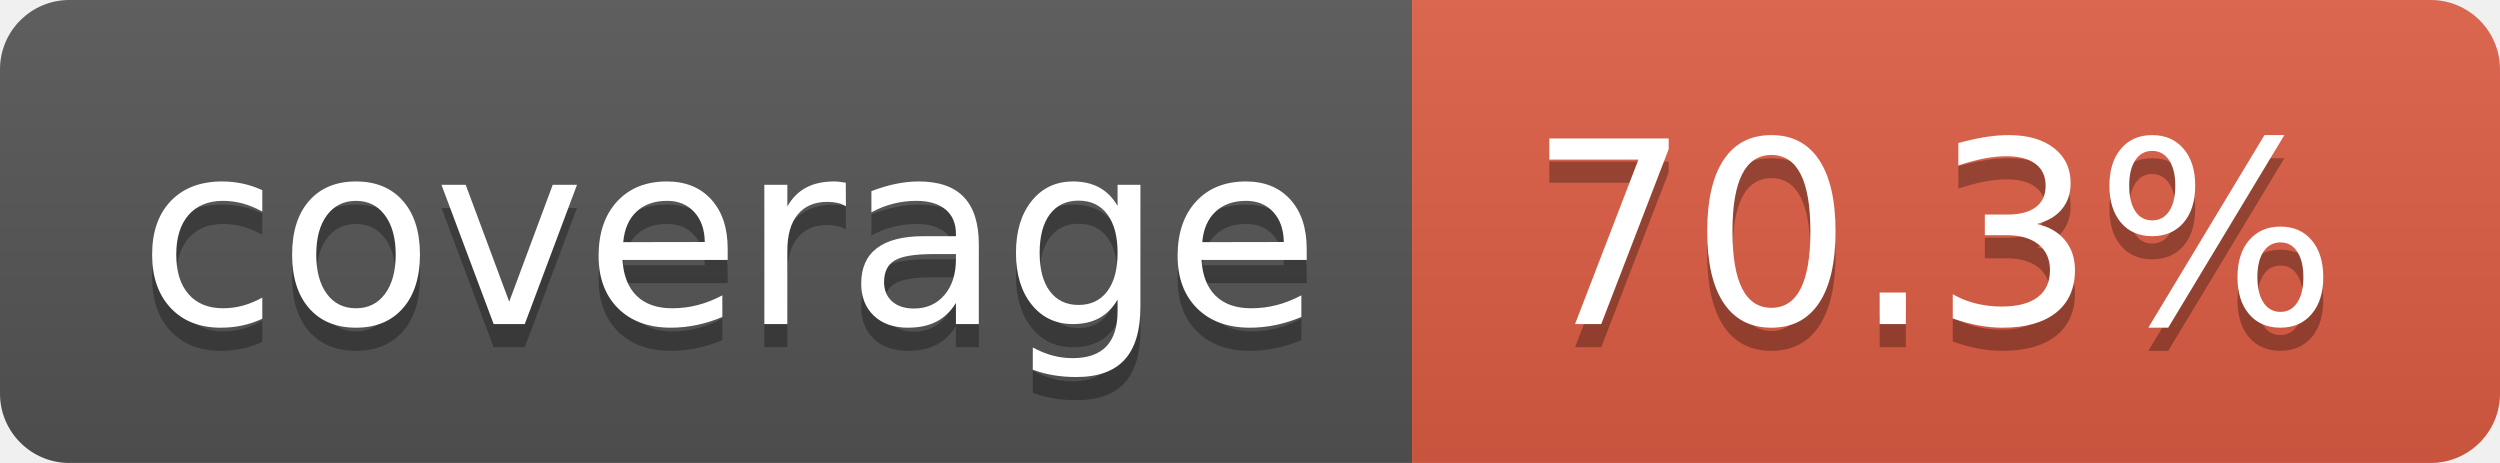
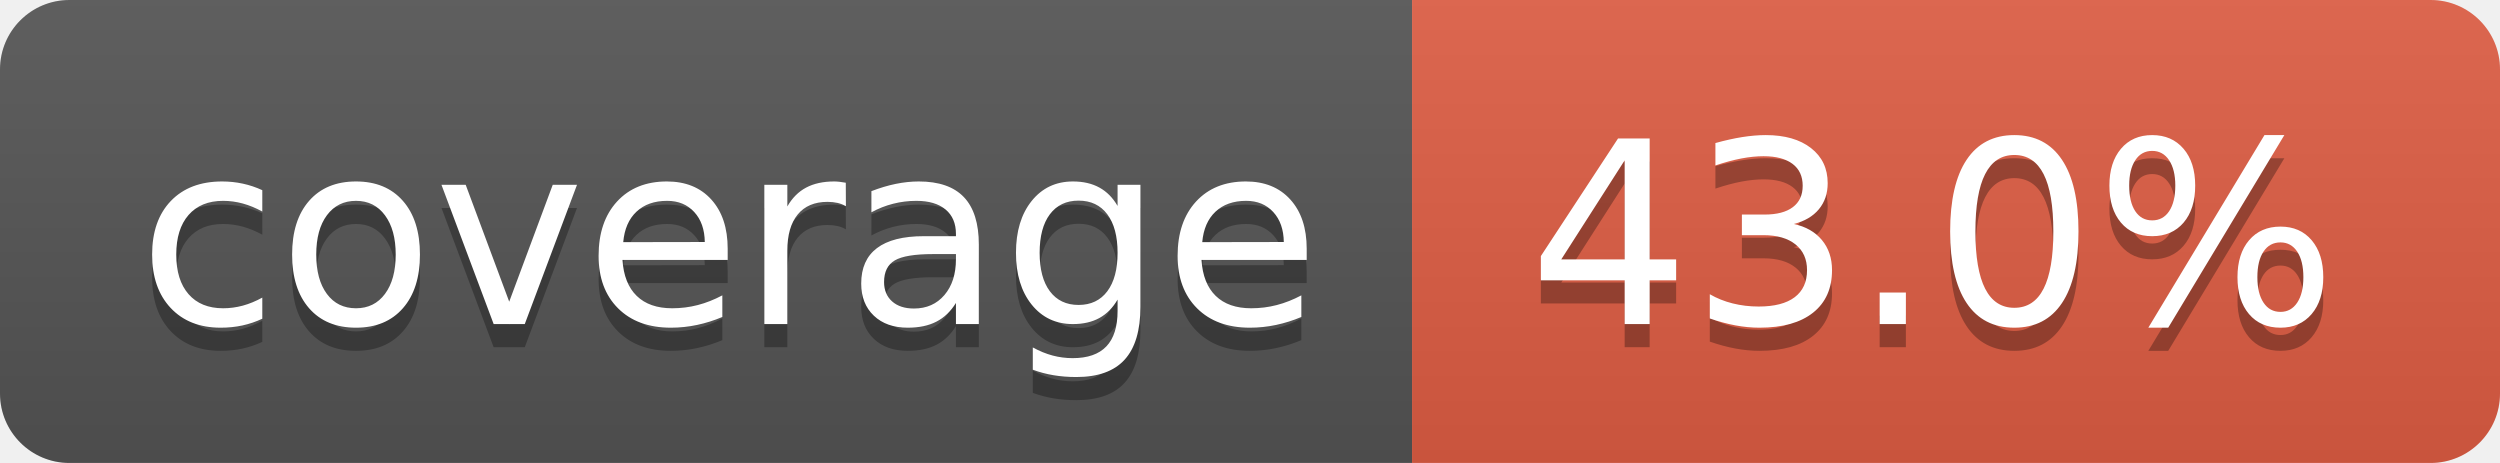
- <svg xmlns="http://www.w3.org/2000/svg" width="108" height="20" role="img" aria-label="coverage: 70.3%">
+ <svg xmlns="http://www.w3.org/2000/svg" width="108" height="20" role="img" aria-label="coverage: 43.0%">
  <linearGradient id="s" x2="0" y2="100%">
    <stop offset="0" stop-color="#bbb" stop-opacity=".1" />
    <stop offset="1" stop-opacity=".1" />
  </linearGradient>
  <clipPath id="r">
    <rect width="108" height="20" rx="3" fill="#fff" />
  </clipPath>
  <g clip-path="url(#r)">
    <rect width="61" height="20" fill="#555" />
    <rect x="61" width="47" height="20" fill="#e05d44" />
    <rect width="108" height="20" fill="url(#s)" />
  </g>
  <g fill="#fff" text-anchor="middle" font-family="Verdana,Geneva,DejaVu Sans,sans-serif" text-rendering="geometricPrecision" font-size="110">
    <text aria-hidden="true" x="315" y="150" fill="#010101" fill-opacity=".3" transform="scale(.1)" textLength="510">coverage</text>
    <text x="315" y="140" transform="scale(.1)" fill="#fff" textLength="510">coverage</text>
-     <text aria-hidden="true" x="835" y="150" fill="#010101" fill-opacity=".3" transform="scale(.1)" textLength="370">70.3%</text>
-     <text x="835" y="140" transform="scale(.1)" fill="#fff" textLength="370">70.3%</text>
+     <text aria-hidden="true" x="835" y="150" fill="#010101" fill-opacity=".3" transform="scale(.1)" textLength="370">43.0%</text>
+     <text x="835" y="140" transform="scale(.1)" fill="#fff" textLength="370">43.0%</text>
  </g>
</svg>
